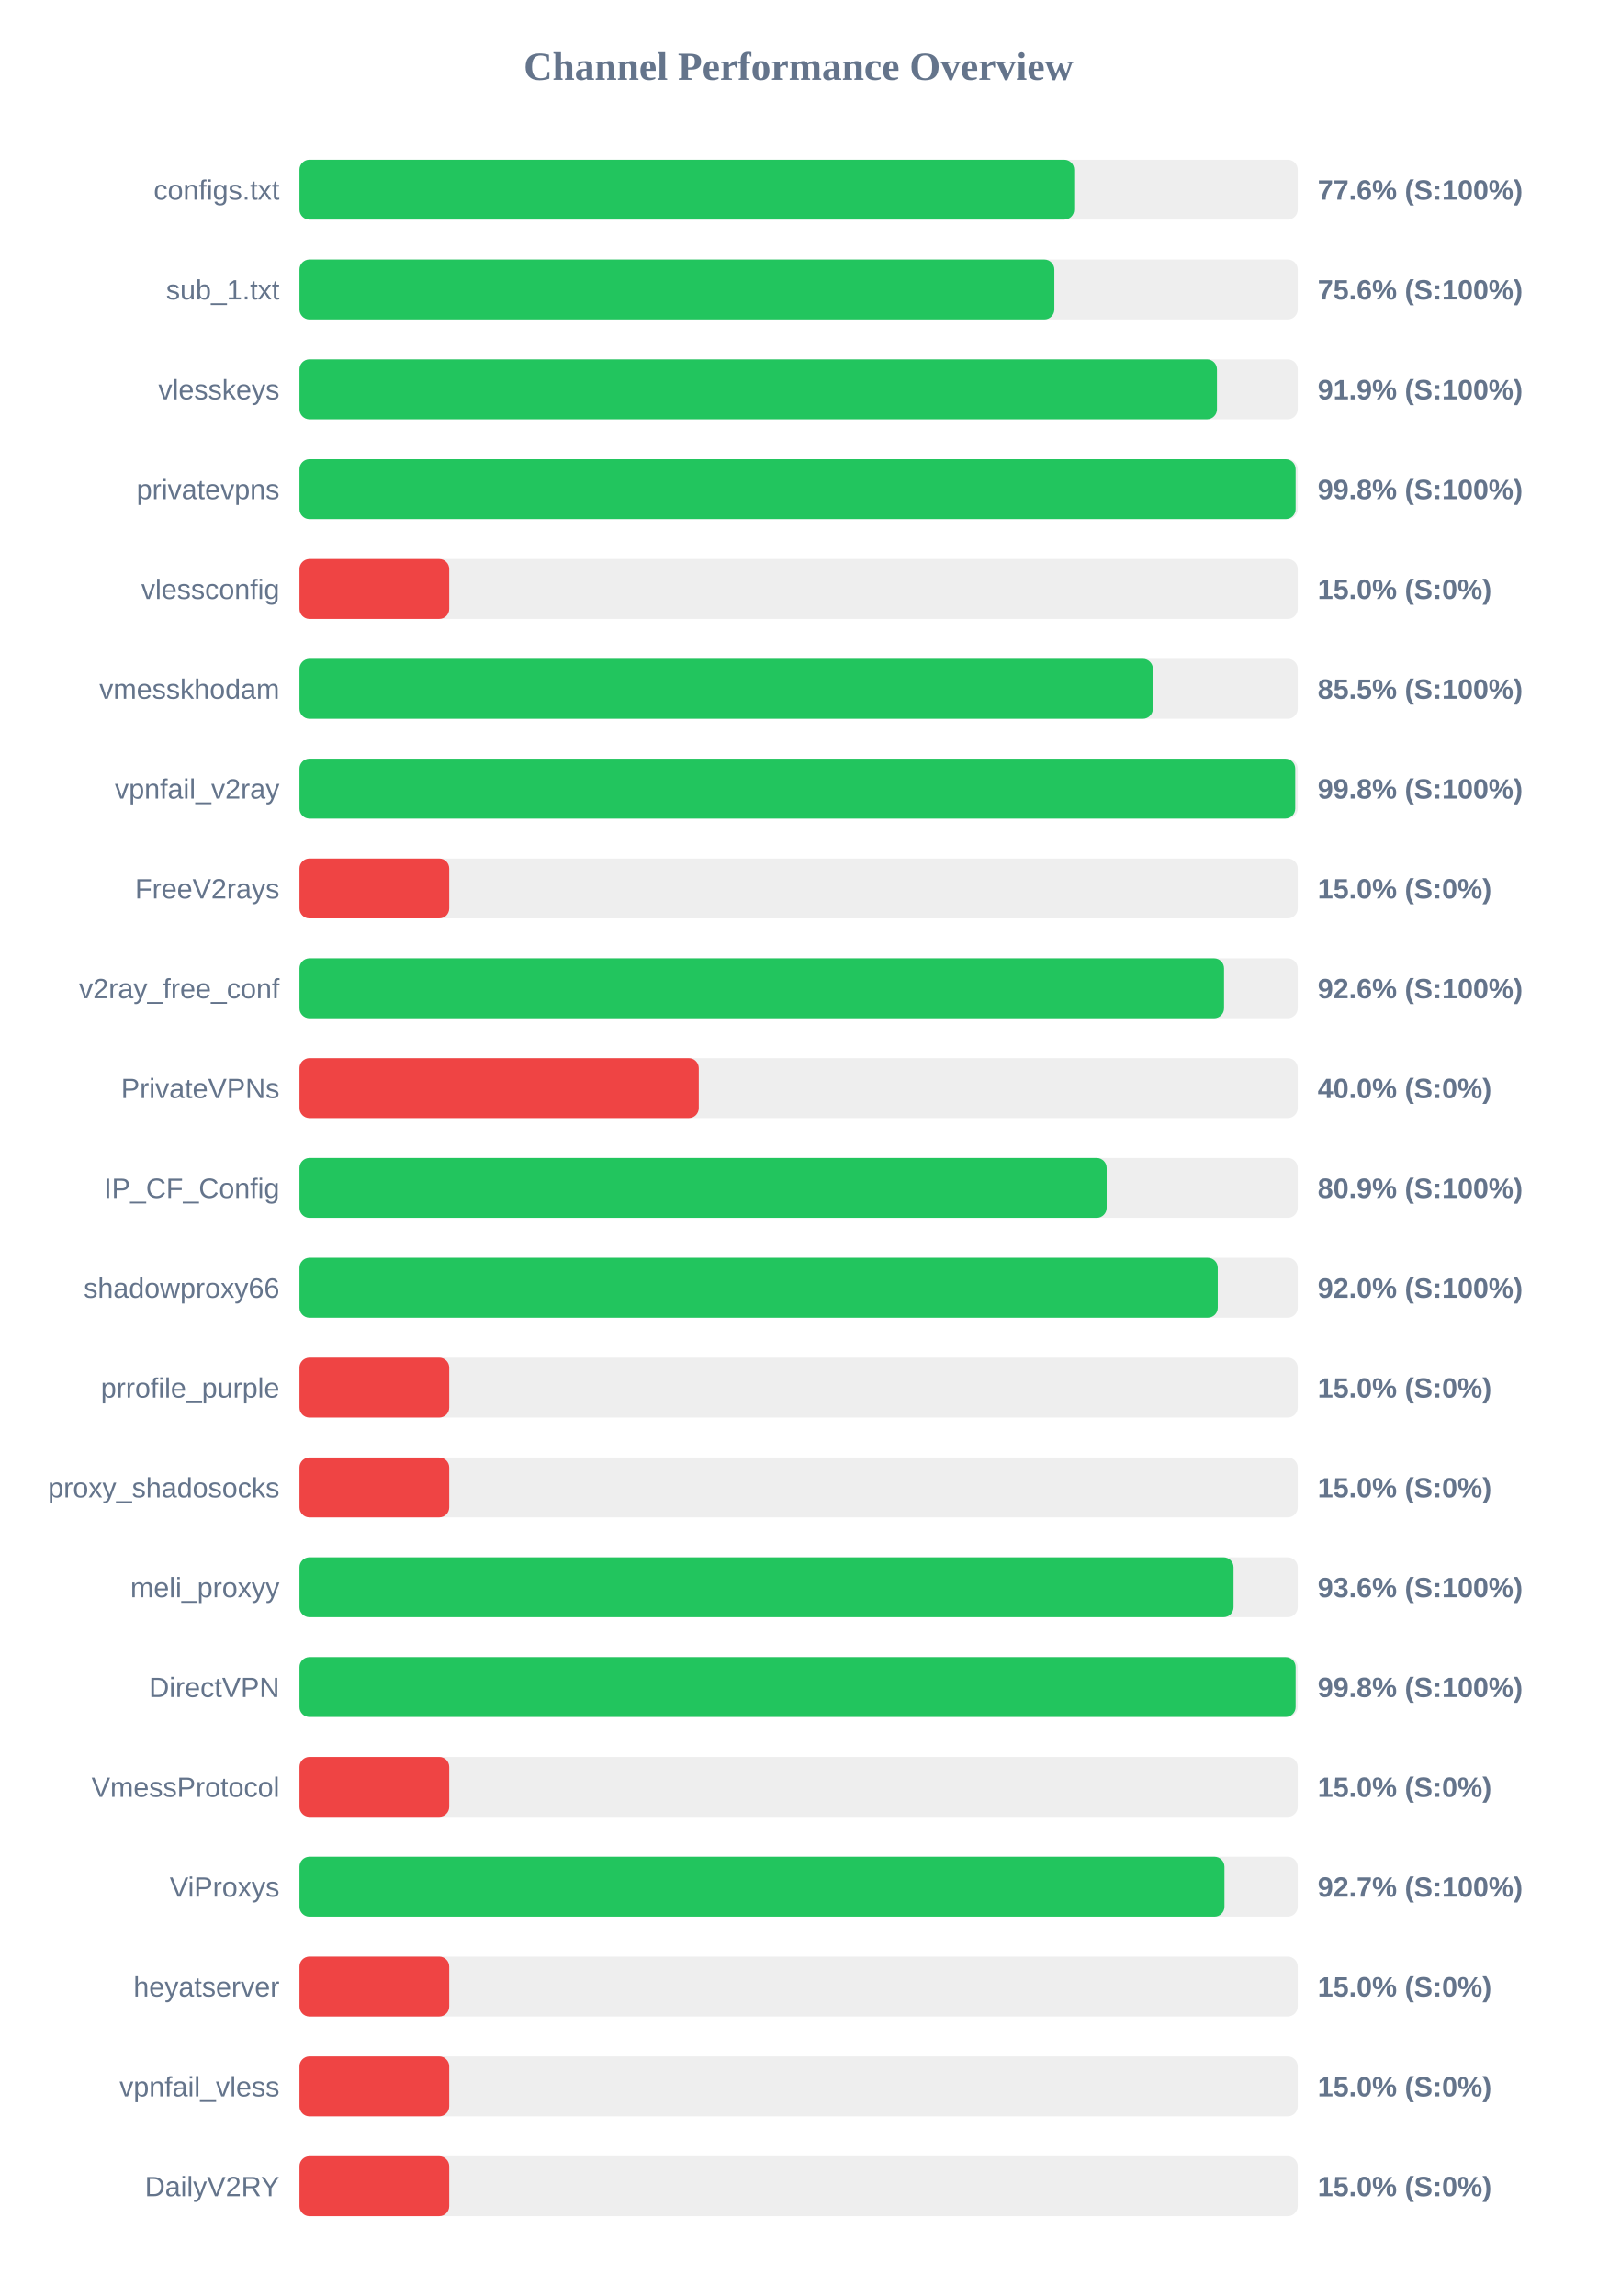
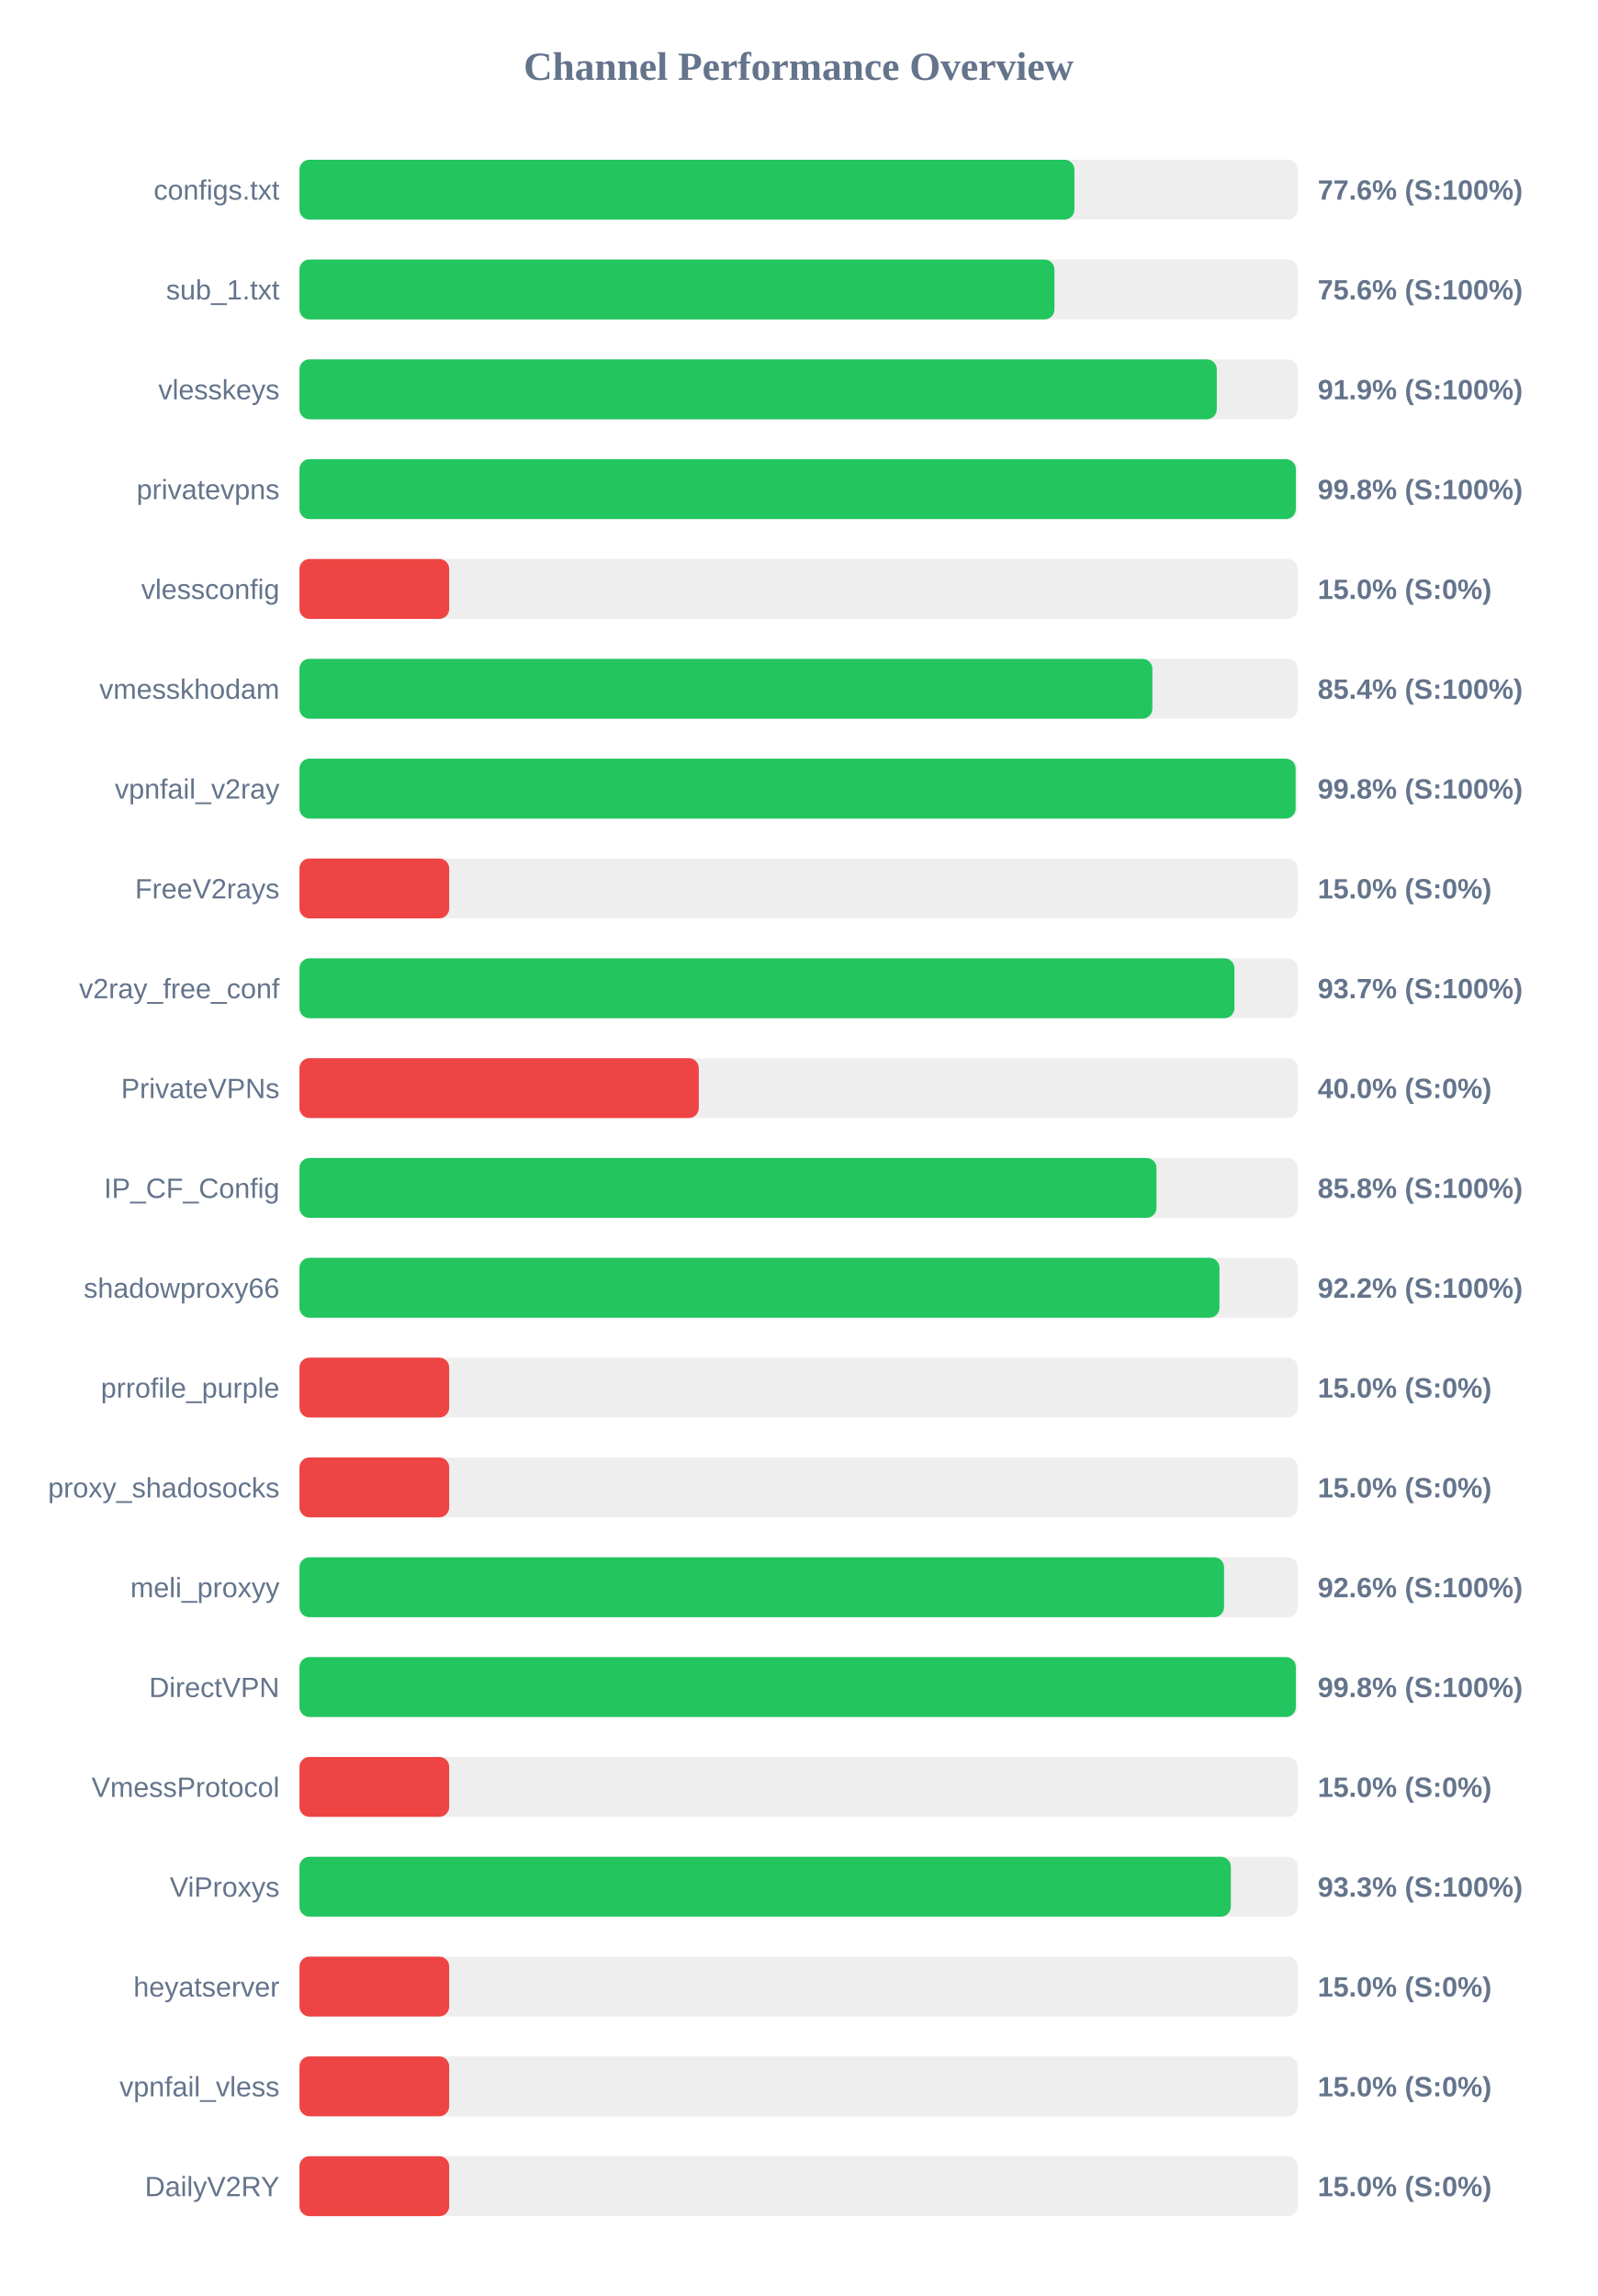
<svg xmlns="http://www.w3.org/2000/svg" width="800" height="1150" version="1.1">
  <style>
        .row { font: 14px Arial; fill: #64748b; }
        .score { font: bold 14px Arial; fill: #64748b; }
    </style>
  <text x="400" y="40" text-anchor="middle" font-size="20px" font-weight="bold" fill="#64748b">Channel Performance Overview</text>
  <rect x="150" y="80" width="500" height="30" fill="#eee" rx="5" />
-   <rect x="150" y="80" width="388.05" height="30" fill="#22c55e" rx="5" />
+   <rect x="150" y="80" width="388.15" height="30" fill="#22c55e" rx="5" />
  <text x="140" y="100" text-anchor="end" class="row">configs.txt</text>
  <text x="660" y="100" text-anchor="start" class="score">77.6% (S:100%)</text>
  <rect x="150" y="130" width="500" height="30" fill="#eee" rx="5" />
-   <rect x="150" y="130" width="378.1" height="30" fill="#22c55e" rx="5" />
+   <rect x="150" y="130" width="378.15" height="30" fill="#22c55e" rx="5" />
  <text x="140" y="150" text-anchor="end" class="row">sub_1.txt</text>
  <text x="660" y="150" text-anchor="start" class="score">75.6% (S:100%)</text>
  <rect x="150" y="180" width="500" height="30" fill="#eee" rx="5" />
-   <rect x="150" y="180" width="459.55" height="30" fill="#22c55e" rx="5" />
+   <rect x="150" y="180" width="459.45" height="30" fill="#22c55e" rx="5" />
  <text x="140" y="200" text-anchor="end" class="row">vlesskeys</text>
  <text x="660" y="200" text-anchor="start" class="score">91.9% (S:100%)</text>
  <rect x="150" y="230" width="500" height="30" fill="#eee" rx="5" />
-   <rect x="150" y="230" width="498.95" height="30" fill="#22c55e" rx="5" />
+   <rect x="150" y="230" width="499.05" height="30" fill="#22c55e" rx="5" />
  <text x="140" y="250" text-anchor="end" class="row">privatevpns</text>
  <text x="660" y="250" text-anchor="start" class="score">99.8% (S:100%)</text>
  <rect x="150" y="280" width="500" height="30" fill="#eee" rx="5" />
  <rect x="150" y="280" width="75.0" height="30" fill="#ef4444" rx="5" />
  <text x="140" y="300" text-anchor="end" class="row">vlessconfig</text>
  <text x="660" y="300" text-anchor="start" class="score">15.0% (S:0%)</text>
  <rect x="150" y="330" width="500" height="30" fill="#eee" rx="5" />
-   <rect x="150" y="330" width="427.45" height="30" fill="#22c55e" rx="5" />
+   <rect x="150" y="330" width="427.2" height="30" fill="#22c55e" rx="5" />
  <text x="140" y="350" text-anchor="end" class="row">vmesskhodam</text>
-   <text x="660" y="350" text-anchor="start" class="score">85.5% (S:100%)</text>
+   <text x="660" y="350" text-anchor="start" class="score">85.4% (S:100%)</text>
  <rect x="150" y="380" width="500" height="30" fill="#eee" rx="5" />
-   <rect x="150" y="380" width="498.75" height="30" fill="#22c55e" rx="5" />
+   <rect x="150" y="380" width="498.95" height="30" fill="#22c55e" rx="5" />
  <text x="140" y="400" text-anchor="end" class="row">vpnfail_v2ray</text>
  <text x="660" y="400" text-anchor="start" class="score">99.8% (S:100%)</text>
  <rect x="150" y="430" width="500" height="30" fill="#eee" rx="5" />
  <rect x="150" y="430" width="75.0" height="30" fill="#ef4444" rx="5" />
  <text x="140" y="450" text-anchor="end" class="row">FreeV2rays</text>
  <text x="660" y="450" text-anchor="start" class="score">15.0% (S:0%)</text>
  <rect x="150" y="480" width="500" height="30" fill="#eee" rx="5" />
-   <rect x="150" y="480" width="463.1" height="30" fill="#22c55e" rx="5" />
+   <rect x="150" y="480" width="468.3" height="30" fill="#22c55e" rx="5" />
  <text x="140" y="500" text-anchor="end" class="row">v2ray_free_conf</text>
-   <text x="660" y="500" text-anchor="start" class="score">92.6% (S:100%)</text>
+   <text x="660" y="500" text-anchor="start" class="score">93.7% (S:100%)</text>
  <rect x="150" y="530" width="500" height="30" fill="#eee" rx="5" />
  <rect x="150" y="530" width="200.0" height="30" fill="#ef4444" rx="5" />
  <text x="140" y="550" text-anchor="end" class="row">PrivateVPNs</text>
  <text x="660" y="550" text-anchor="start" class="score">40.0% (S:0%)</text>
  <rect x="150" y="580" width="500" height="30" fill="#eee" rx="5" />
-   <rect x="150" y="580" width="404.3" height="30" fill="#22c55e" rx="5" />
+   <rect x="150" y="580" width="429.25" height="30" fill="#22c55e" rx="5" />
  <text x="140" y="600" text-anchor="end" class="row">IP_CF_Config</text>
-   <text x="660" y="600" text-anchor="start" class="score">80.9% (S:100%)</text>
+   <text x="660" y="600" text-anchor="start" class="score">85.8% (S:100%)</text>
  <rect x="150" y="630" width="500" height="30" fill="#eee" rx="5" />
-   <rect x="150" y="630" width="459.95" height="30" fill="#22c55e" rx="5" />
+   <rect x="150" y="630" width="460.8" height="30" fill="#22c55e" rx="5" />
  <text x="140" y="650" text-anchor="end" class="row">shadowproxy66</text>
-   <text x="660" y="650" text-anchor="start" class="score">92.0% (S:100%)</text>
+   <text x="660" y="650" text-anchor="start" class="score">92.2% (S:100%)</text>
  <rect x="150" y="680" width="500" height="30" fill="#eee" rx="5" />
  <rect x="150" y="680" width="75.0" height="30" fill="#ef4444" rx="5" />
  <text x="140" y="700" text-anchor="end" class="row">prrofile_purple</text>
  <text x="660" y="700" text-anchor="start" class="score">15.0% (S:0%)</text>
  <rect x="150" y="730" width="500" height="30" fill="#eee" rx="5" />
  <rect x="150" y="730" width="75.0" height="30" fill="#ef4444" rx="5" />
  <text x="140" y="750" text-anchor="end" class="row">proxy_shadosocks</text>
  <text x="660" y="750" text-anchor="start" class="score">15.0% (S:0%)</text>
  <rect x="150" y="780" width="500" height="30" fill="#eee" rx="5" />
-   <rect x="150" y="780" width="467.85" height="30" fill="#22c55e" rx="5" />
+   <rect x="150" y="780" width="463.1" height="30" fill="#22c55e" rx="5" />
  <text x="140" y="800" text-anchor="end" class="row">meli_proxyy</text>
-   <text x="660" y="800" text-anchor="start" class="score">93.6% (S:100%)</text>
+   <text x="660" y="800" text-anchor="start" class="score">92.6% (S:100%)</text>
  <rect x="150" y="830" width="500" height="30" fill="#eee" rx="5" />
-   <rect x="150" y="830" width="498.95" height="30" fill="#22c55e" rx="5" />
+   <rect x="150" y="830" width="499.05" height="30" fill="#22c55e" rx="5" />
  <text x="140" y="850" text-anchor="end" class="row">DirectVPN</text>
  <text x="660" y="850" text-anchor="start" class="score">99.8% (S:100%)</text>
  <rect x="150" y="880" width="500" height="30" fill="#eee" rx="5" />
  <rect x="150" y="880" width="75.0" height="30" fill="#ef4444" rx="5" />
  <text x="140" y="900" text-anchor="end" class="row">VmessProtocol</text>
  <text x="660" y="900" text-anchor="start" class="score">15.0% (S:0%)</text>
  <rect x="150" y="930" width="500" height="30" fill="#eee" rx="5" />
-   <rect x="150" y="930" width="463.3" height="30" fill="#22c55e" rx="5" />
+   <rect x="150" y="930" width="466.5" height="30" fill="#22c55e" rx="5" />
  <text x="140" y="950" text-anchor="end" class="row">ViProxys</text>
-   <text x="660" y="950" text-anchor="start" class="score">92.7% (S:100%)</text>
+   <text x="660" y="950" text-anchor="start" class="score">93.3% (S:100%)</text>
  <rect x="150" y="980" width="500" height="30" fill="#eee" rx="5" />
  <rect x="150" y="980" width="75.0" height="30" fill="#ef4444" rx="5" />
  <text x="140" y="1000" text-anchor="end" class="row">heyatserver</text>
  <text x="660" y="1000" text-anchor="start" class="score">15.0% (S:0%)</text>
  <rect x="150" y="1030" width="500" height="30" fill="#eee" rx="5" />
  <rect x="150" y="1030" width="75.0" height="30" fill="#ef4444" rx="5" />
  <text x="140" y="1050" text-anchor="end" class="row">vpnfail_vless</text>
  <text x="660" y="1050" text-anchor="start" class="score">15.0% (S:0%)</text>
  <rect x="150" y="1080" width="500" height="30" fill="#eee" rx="5" />
  <rect x="150" y="1080" width="75.0" height="30" fill="#ef4444" rx="5" />
  <text x="140" y="1100" text-anchor="end" class="row">DailyV2RY</text>
  <text x="660" y="1100" text-anchor="start" class="score">15.0% (S:0%)</text>
</svg>
